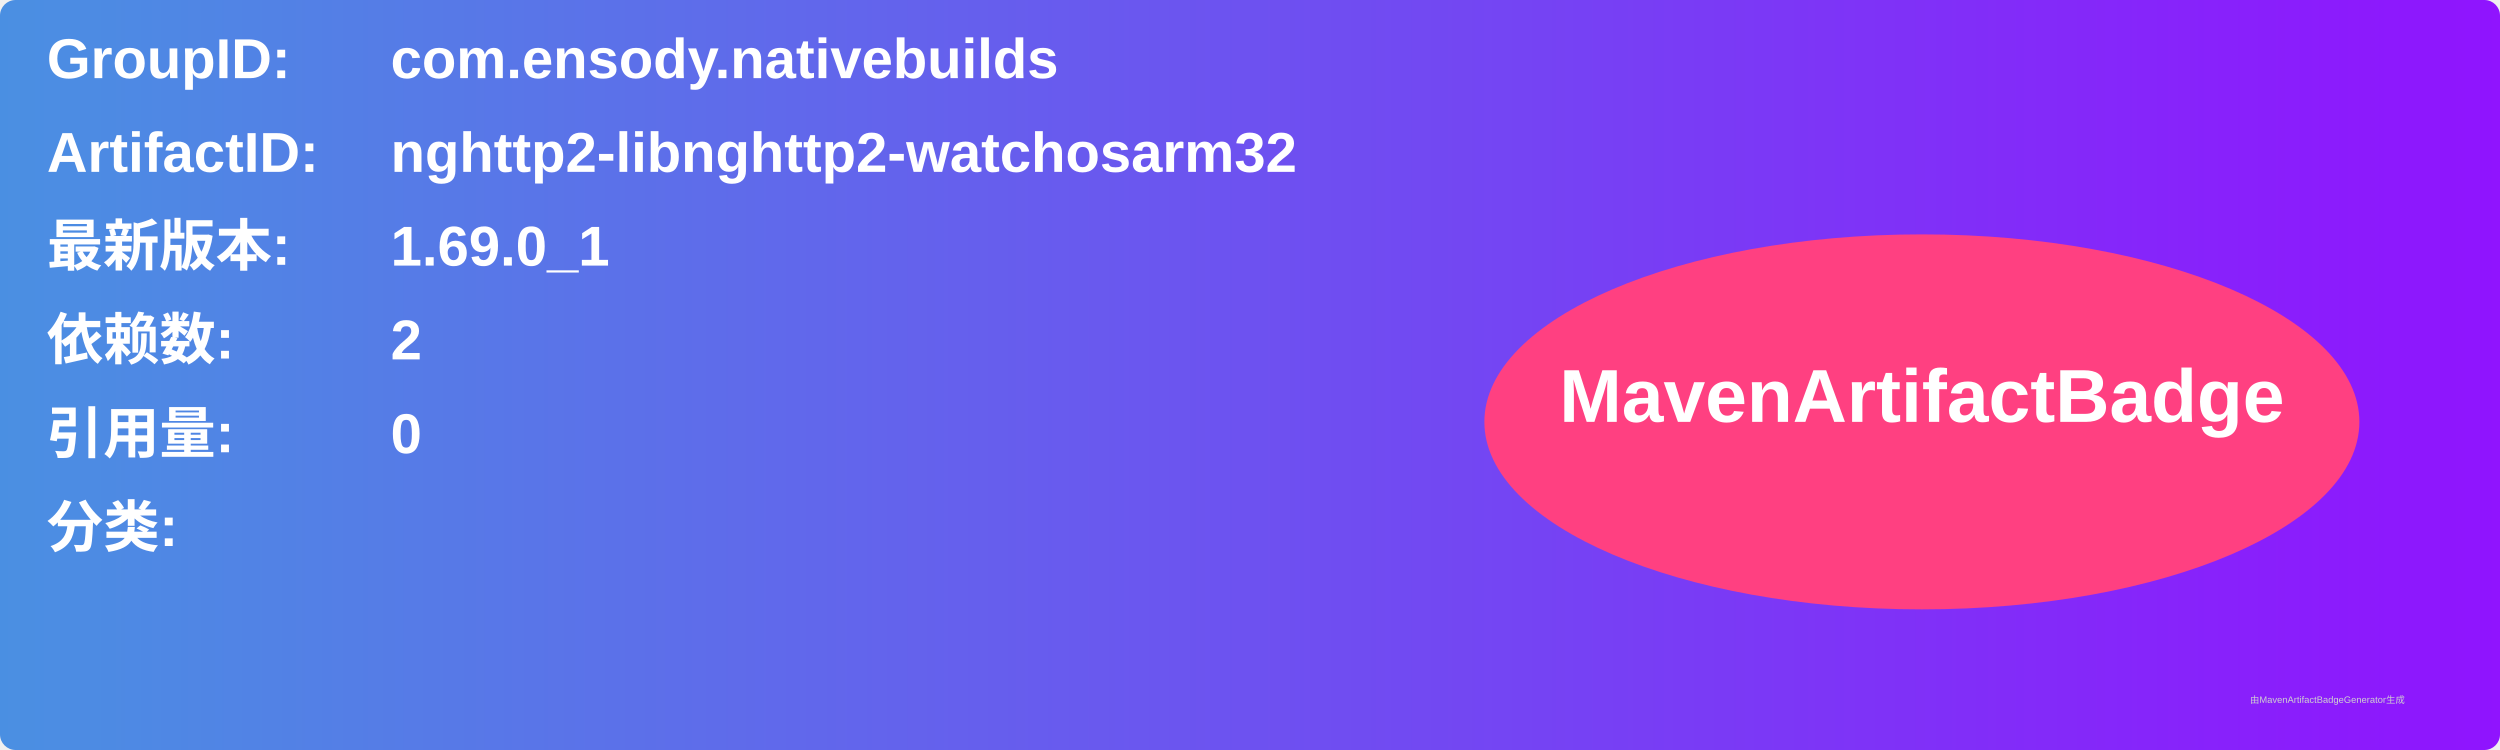
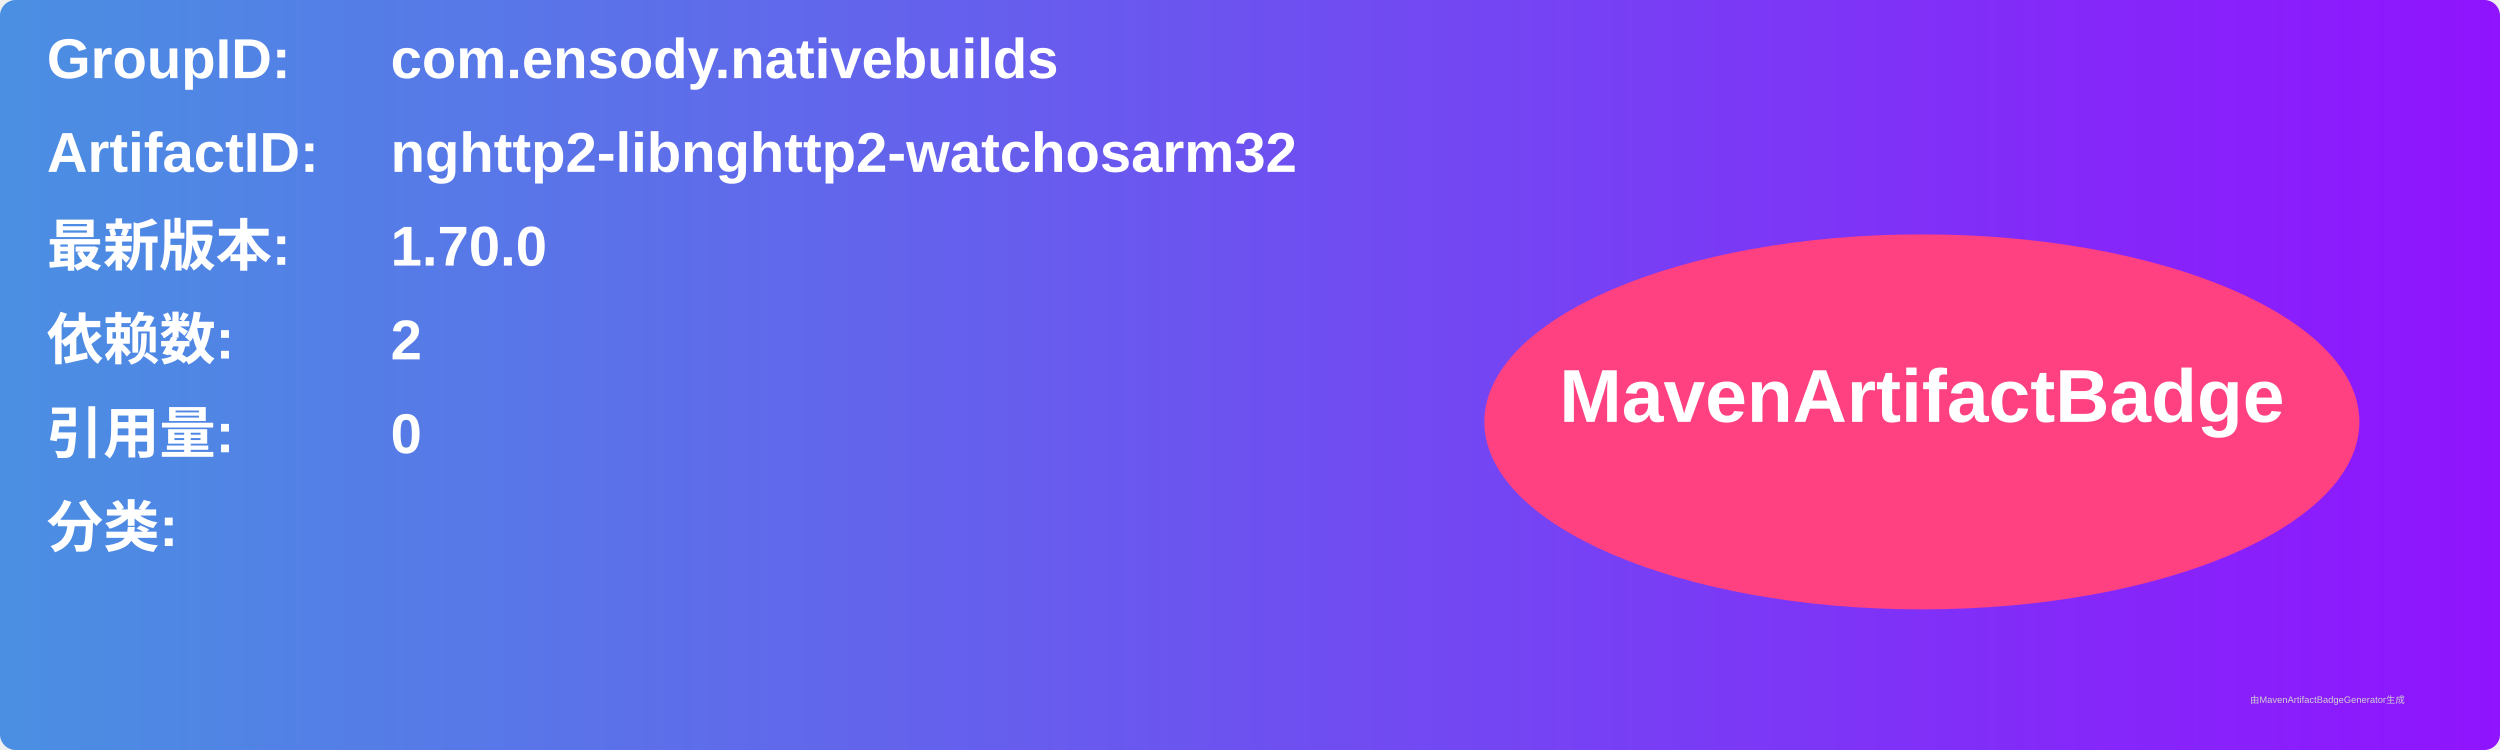
<svg xmlns="http://www.w3.org/2000/svg" width="800" height="240" viewBox="0 0 800 240">
  <linearGradient id="grad" x1="0%" y1="0%" x2="100%" y2="0%">
    <stop offset="0%" stop-color="#4a90e2" />
    <stop offset="100%" stop-color="#9013fe" />
  </linearGradient>
  <rect width="100%" height="100%" rx="5" ry="5" fill="url(#grad)" />
  <g transform="translate(15, 15)">
    <text x="0" y="10" font-family="Arial" font-size="18" fill="white" font-weight="bold" width="260">GroupID:</text>
    <text x="110" y="10" font-family="Arial" font-size="18" fill="white" font-weight="bold" width="460">com.ensody.nativebuilds</text>
    <text x="0" y="40" font-family="Arial" font-size="18" fill="white" font-weight="bold" width="260">ArtifactID:</text>
    <text x="110" y="40" font-family="Arial" font-size="18" fill="white" font-weight="bold" width="460">nghttp2-libnghttp2-watchosarm32</text>
    <text x="0" y="70" font-family="Arial" font-size="18" fill="white" font-weight="bold">最新版本:</text>
    <text x="110" y="70" font-family="Arial" font-size="18" fill="white" font-weight="bold">
-       <tspan font-weight="bold">1.69.0_1</tspan>
+       <tspan font-weight="bold">1.70.0</tspan>
    </text>
    <text x="0" y="100" font-family="Arial" font-size="18" fill="white" font-weight="bold">依赖数: </text>
    <text x="110" y="100" font-family="Arial" font-size="18" fill="white">
      <tspan font-weight="bold">2</tspan>
    </text>
    <text x="0" y="130" font-family="Arial" font-size="18" fill="white" font-weight="bold">引用量: </text>
    <text x="110" y="130" font-family="Arial" font-size="18" fill="white">
      <tspan font-weight="bold">0</tspan>
    </text>
    <text x="0" y="160" font-family="Arial" font-size="18" fill="white" font-weight="bold">分类:</text>
    <text x="10" y="190" font-family="Arial" font-size="10" fill="white">
      <tspan font-weight="bold" />
    </text>
    <ellipse cx="600" cy="120" rx="140" ry="60" fill="#ff4081" />
    <text x="600" y="120" text-anchor="middle" font-family="Arial" font-size="24" fill="white" font-weight="bold">MavenArtifactBadge</text>
  </g>
  <text x="720" y="225" font-family="Arial" font-size="3" fill="#d0d0d0">由MavenArtifactBadgeGenerator生成</text>
</svg>
